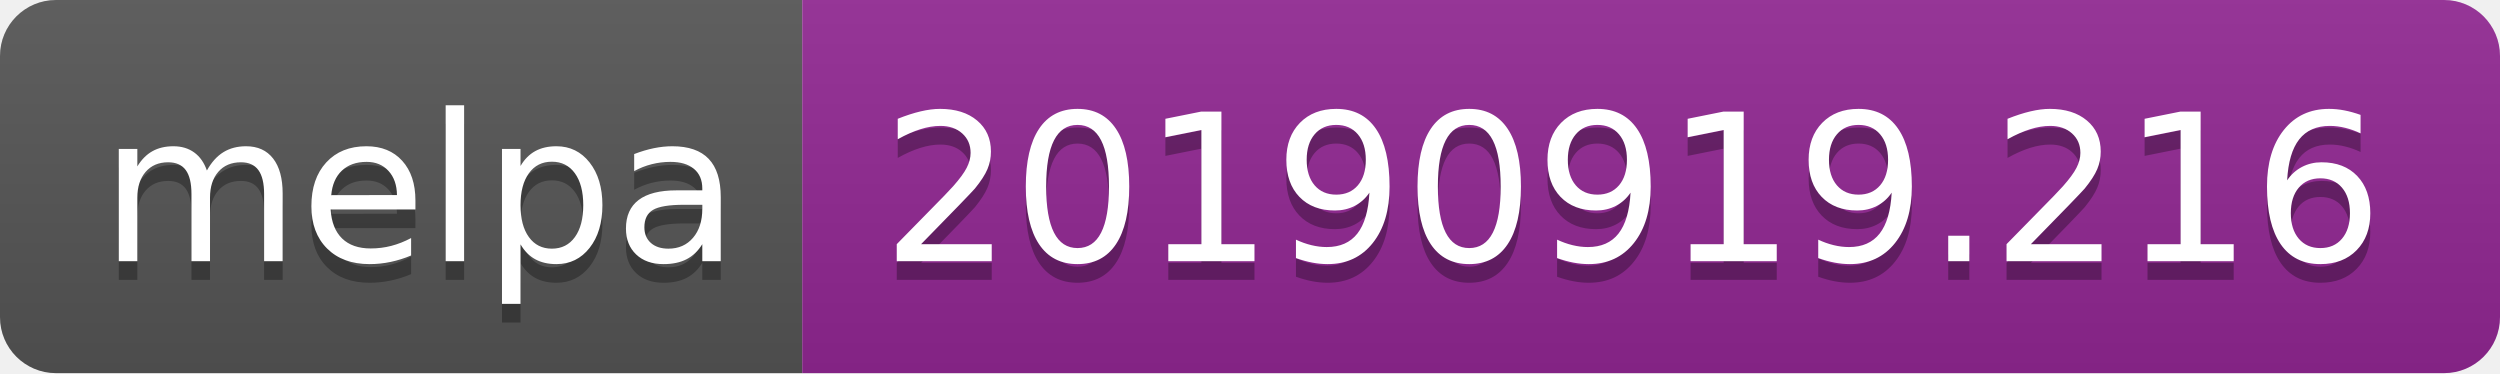
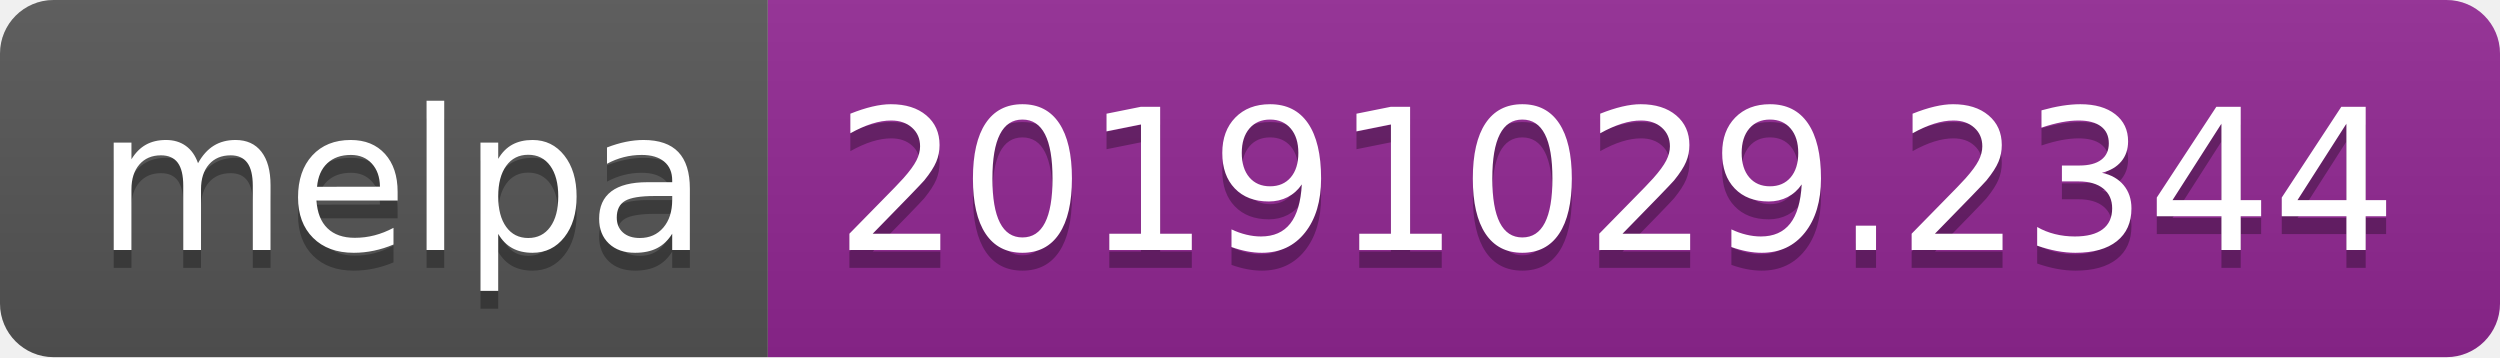
- <svg xmlns="http://www.w3.org/2000/svg" width="134" height="20">
+ <svg xmlns="http://www.w3.org/2000/svg" width="140" height="20">
  <linearGradient id="b" x2="0" y2="100%">
    <stop offset="0" stop-color="#bbb" stop-opacity=".1" />
    <stop offset="1" stop-opacity=".1" />
  </linearGradient>
  <clipPath id="a">
-     <rect width="134" height="20" rx="3" fill="#fff" />
+     <rect width="140" height="20" rx="3" fill="#fff" />
  </clipPath>
  <g clip-path="url(#a)">
    <path fill="#555" d="M0 0h43v20H0z" />
-     <path fill="#922793" d="M43 0h91v20H43z" />
-     <path fill="url(#b)" d="M0 0h134v20H0z" />
+     <path fill="#922793" d="M43 0h97v20H43z" />
+     <path fill="url(#b)" d="M0 0h140v20H0z" />
  </g>
  <g fill="#fff" text-anchor="middle" font-family="DejaVu Sans,Verdana,Geneva,sans-serif" font-size="110">
    <text x="225" y="150" fill="#010101" fill-opacity=".3" transform="scale(.1)" textLength="330">melpa</text>
    <text x="225" y="140" transform="scale(.1)" textLength="330">melpa</text>
-     <text x="875" y="150" fill="#010101" fill-opacity=".3" transform="scale(.1)" textLength="810">20190919.216</text>
-     <text x="875" y="140" transform="scale(.1)" textLength="810">20190919.216</text>
+     <text x="905" y="150" fill="#010101" fill-opacity=".3" transform="scale(.1)" textLength="870">20191029.2344</text>
+     <text x="905" y="140" transform="scale(.1)" textLength="870">20191029.2344</text>
  </g>
</svg>
